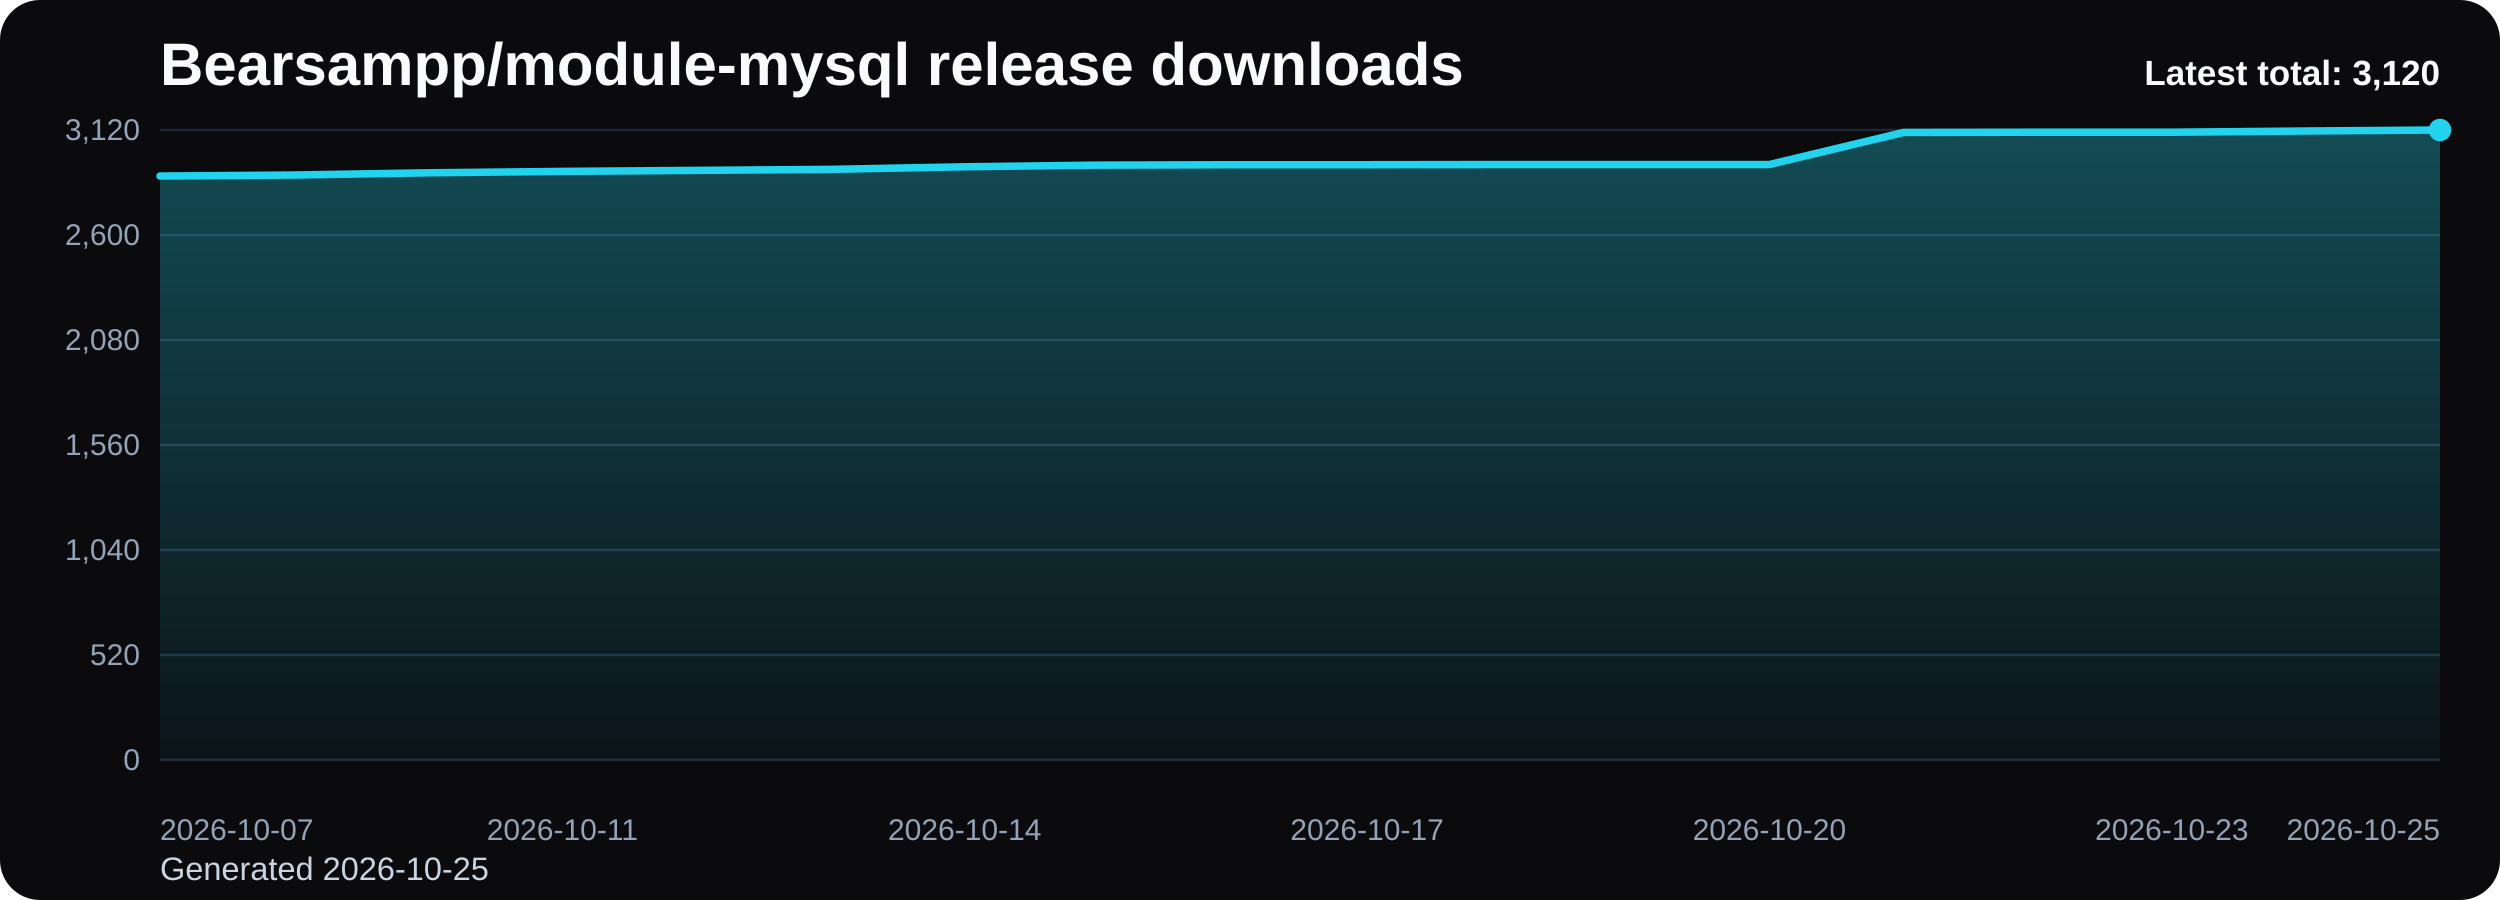
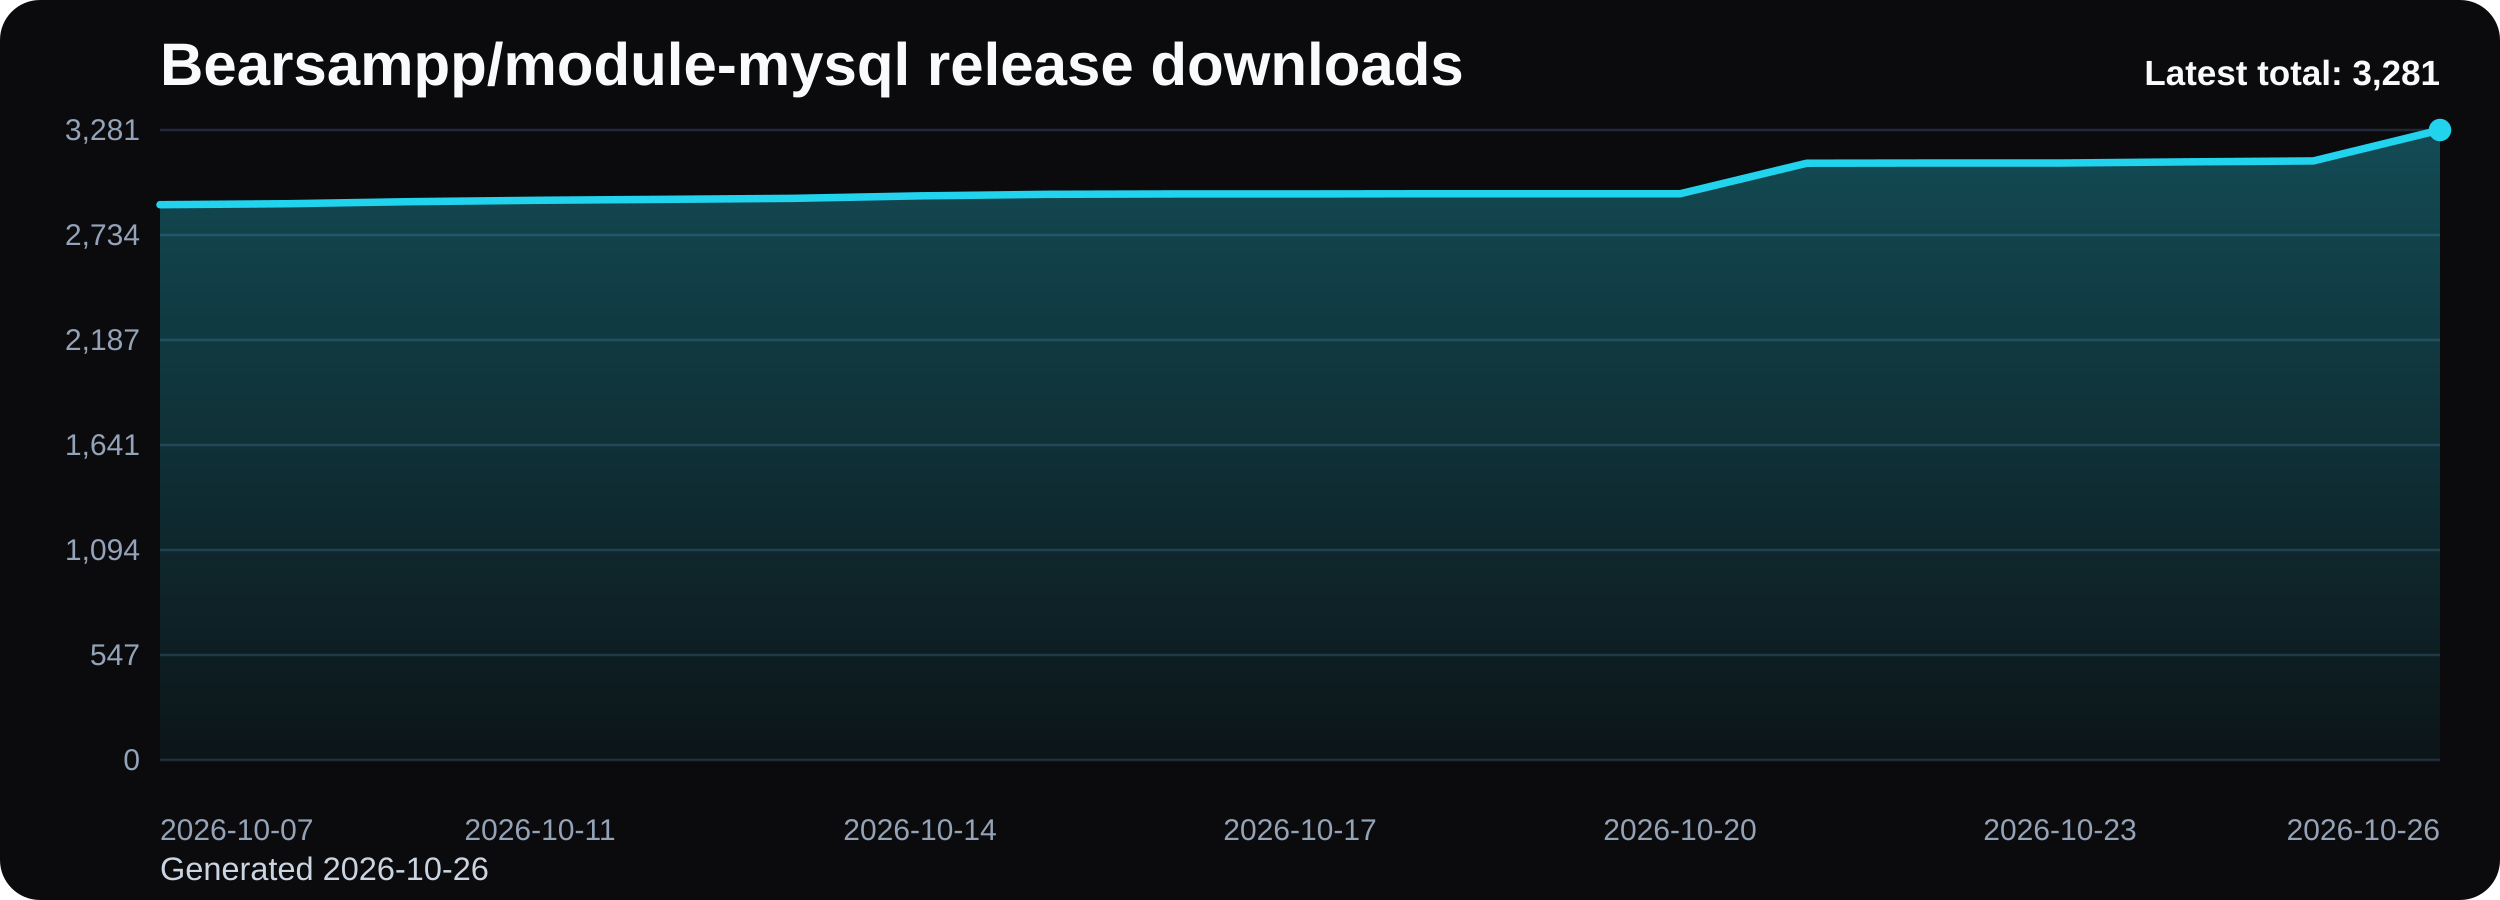
<svg xmlns="http://www.w3.org/2000/svg" viewBox="0 0 1000 360" role="img" aria-label="Bearsampp/module-mysql release downloads chart">
  <defs>
    <linearGradient id="fill-total-trend-black" x1="0" y1="0" x2="0" y2="1">
      <stop offset="0%" stop-color="#22d3ee" stop-opacity="0.32" />
      <stop offset="100%" stop-color="#22d3ee" stop-opacity="0.05" />
    </linearGradient>
    <style>
      .bg { fill: #0b0b0d; }
      .title { font: 700 24px Arial, sans-serif; fill: #f8fafc; }
      .sub { font: 400 13px Arial, sans-serif; fill: #cbd5e1; }
      .grid { stroke: #1f2937; stroke-width: 1; }
      .axis { font: 400 12px Arial, sans-serif; fill: #94a3b8; }
      .line { fill: none; stroke: #22d3ee; stroke-width: 3; stroke-linecap: round; stroke-linejoin: round; }
      .dot { fill: #22d3ee; }
      .value { font: 600 11px Arial, sans-serif; fill: #cbd5e1; }
      .latest { font: 700 14px Arial, sans-serif; fill: #f8fafc; }
    </style>
  </defs>
  <rect class="bg" x="0" y="0" width="1000" height="360" rx="16" />
  <text class="title" x="64" y="34">Bearsampp/module-mysql release downloads</text>
-   <text class="sub" x="64" y="352">Generated 2026-10-25</text>
+   <text class="sub" x="64" y="352">Generated 2026-10-26</text>
  <line x1="64" y1="52.00" x2="976" y2="52.00" class="grid" />
-   <text x="56" y="56.00" text-anchor="end" class="axis">3,120</text>
+   <text x="56" y="56.00" text-anchor="end" class="axis">3,281</text>
  <line x1="64" y1="94.00" x2="976" y2="94.00" class="grid" />
-   <text x="56" y="98.00" text-anchor="end" class="axis">2,600</text>
+   <text x="56" y="98.00" text-anchor="end" class="axis">2,734</text>
  <line x1="64" y1="136.00" x2="976" y2="136.00" class="grid" />
-   <text x="56" y="140.00" text-anchor="end" class="axis">2,080</text>
+   <text x="56" y="140.00" text-anchor="end" class="axis">2,187</text>
  <line x1="64" y1="178.00" x2="976" y2="178.00" class="grid" />
-   <text x="56" y="182.00" text-anchor="end" class="axis">1,560</text>
+   <text x="56" y="182.00" text-anchor="end" class="axis">1,641</text>
  <line x1="64" y1="220.00" x2="976" y2="220.00" class="grid" />
-   <text x="56" y="224.00" text-anchor="end" class="axis">1,040</text>
+   <text x="56" y="224.00" text-anchor="end" class="axis">1,094</text>
  <line x1="64" y1="262.00" x2="976" y2="262.00" class="grid" />
-   <text x="56" y="266.00" text-anchor="end" class="axis">520</text>
+   <text x="56" y="266.00" text-anchor="end" class="axis">547</text>
  <line x1="64" y1="304.00" x2="976" y2="304.00" class="grid" />
  <text x="56" y="308.00" text-anchor="end" class="axis">0</text>
-   <path d="M 64.00 304 L 64.00 70.42 L 117.65 70.01 L 171.29 69.12 L 224.94 68.56 L 278.59 68.15 L 332.24 67.75 L 385.88 66.70 L 439.53 66.05 L 493.18 65.89 L 546.82 65.89 L 600.47 65.81 L 654.12 65.81 L 707.76 65.81 L 761.41 52.97 L 815.06 52.89 L 868.71 52.89 L 922.35 52.40 L 976.00 52.00 L 976.00 304 Z" fill="url(#fill-total-trend-black)" />
-   <polyline class="line" points="64.00,70.42 117.65,70.01 171.29,69.12 224.94,68.56 278.59,68.15 332.24,67.75 385.88,66.70 439.53,66.05 493.18,65.89 546.82,65.89 600.47,65.81 654.12,65.81 707.76,65.81 761.41,52.97 815.06,52.89 868.71,52.89 922.35,52.40 976.00,52.00" />
+   <path d="M 64.00 304 L 64.00 81.88 L 114.67 81.49 L 165.33 80.65 L 216.00 80.11 L 266.67 79.73 L 317.33 79.34 L 368.00 78.34 L 418.67 77.73 L 469.33 77.58 L 520.00 77.58 L 570.67 77.50 L 621.33 77.50 L 672.00 77.50 L 722.67 65.29 L 773.33 65.21 L 824.00 65.21 L 874.67 64.75 L 925.33 64.37 L 976.00 52.00 L 976.00 304 Z" fill="url(#fill-total-trend-black)" />
+   <polyline class="line" points="64.00,81.88 114.67,81.49 165.33,80.65 216.00,80.11 266.67,79.73 317.33,79.34 368.00,78.34 418.67,77.73 469.33,77.58 520.00,77.58 570.67,77.50 621.33,77.50 672.00,77.50 722.67,65.29 773.33,65.21 824.00,65.21 874.67,64.75 925.33,64.37 976.00,52.00" />
  <circle class="dot" cx="976.00" cy="52.00" r="4.5" />
  <text class="axis" x="64.00" y="336" text-anchor="start">2026-10-07</text>
-   <text class="axis" x="224.94" y="336" text-anchor="middle">2026-10-11</text>
-   <text class="axis" x="385.88" y="336" text-anchor="middle">2026-10-14</text>
-   <text class="axis" x="546.82" y="336" text-anchor="middle">2026-10-17</text>
-   <text class="axis" x="707.76" y="336" text-anchor="middle">2026-10-20</text>
-   <text class="axis" x="868.71" y="336" text-anchor="middle">2026-10-23</text>
-   <text class="axis" x="976.00" y="336" text-anchor="end">2026-10-25</text>
-   <text class="latest" x="976" y="34" text-anchor="end">Latest total: 3,120</text>
+   <text class="axis" x="216.00" y="336" text-anchor="middle">2026-10-11</text>
+   <text class="axis" x="368.00" y="336" text-anchor="middle">2026-10-14</text>
+   <text class="axis" x="520.00" y="336" text-anchor="middle">2026-10-17</text>
+   <text class="axis" x="672.00" y="336" text-anchor="middle">2026-10-20</text>
+   <text class="axis" x="824.00" y="336" text-anchor="middle">2026-10-23</text>
+   <text class="axis" x="976.00" y="336" text-anchor="end">2026-10-26</text>
+   <text class="latest" x="976" y="34" text-anchor="end">Latest total: 3,281</text>
</svg>
